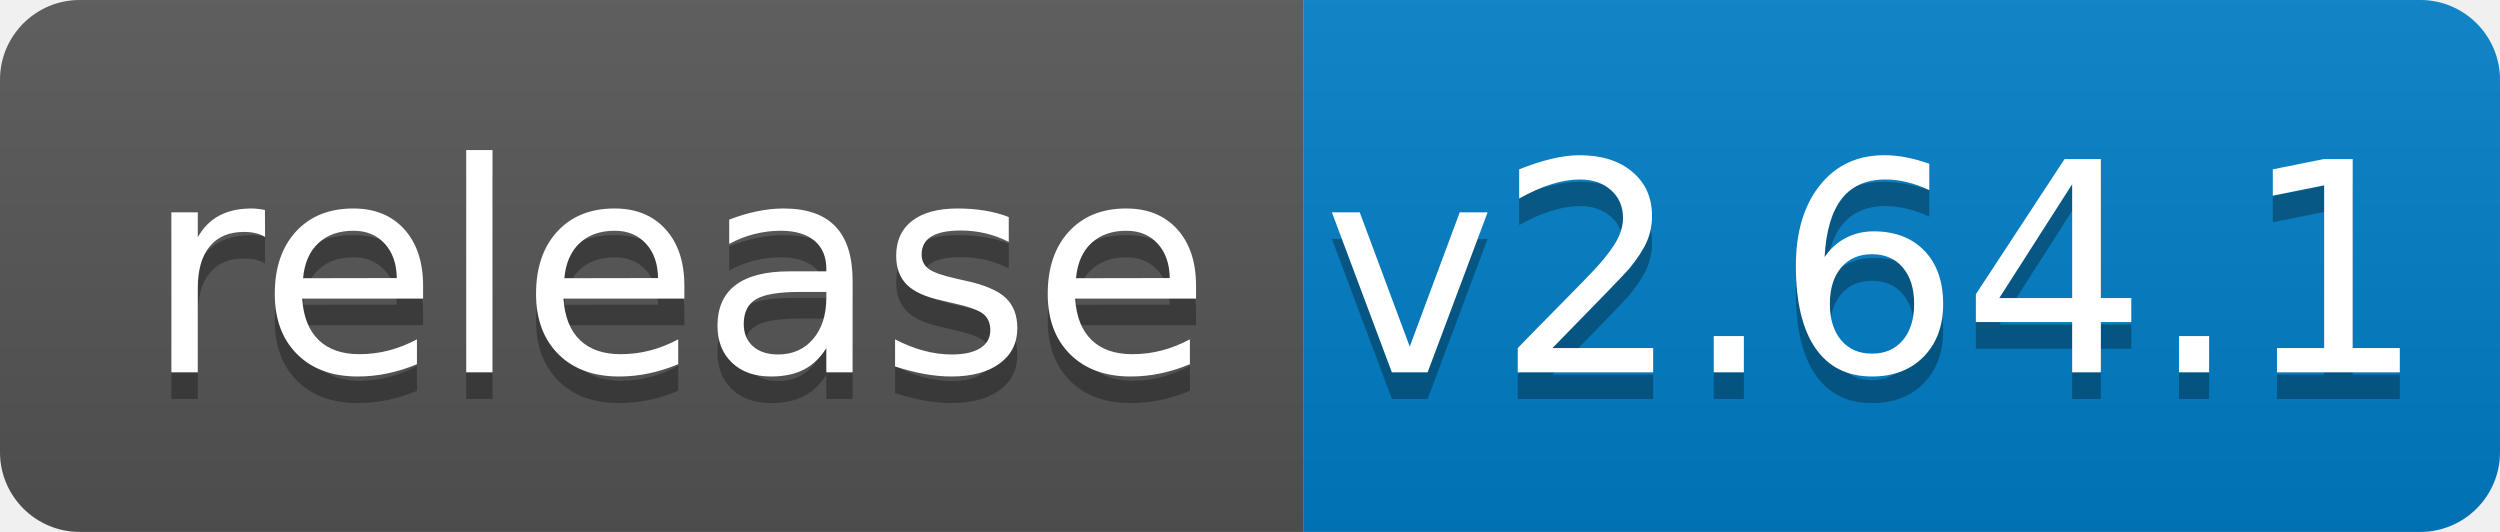
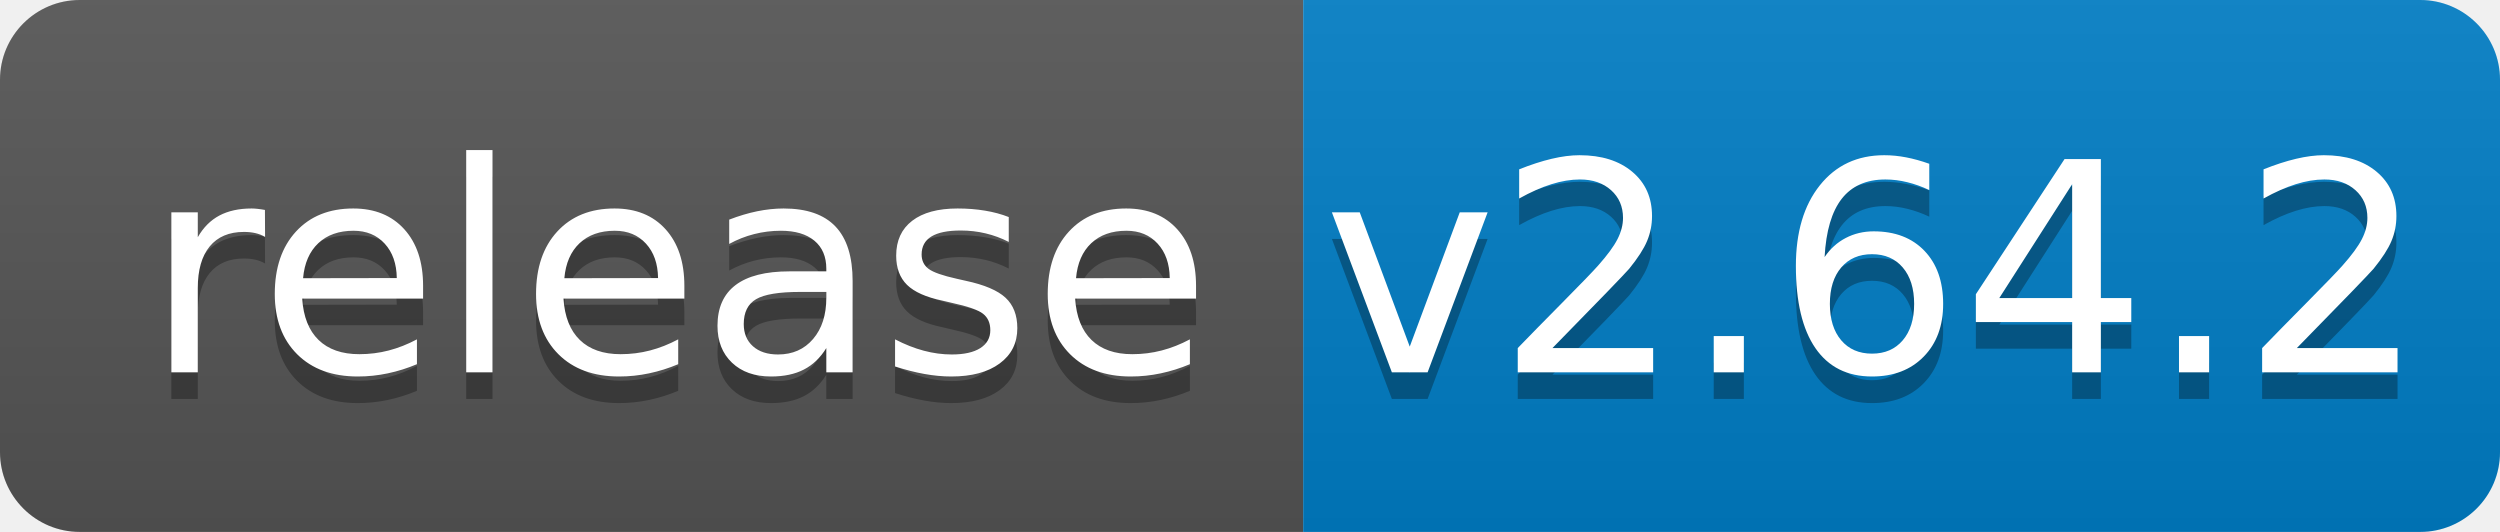
<svg xmlns="http://www.w3.org/2000/svg" width="94" height="20">
  <linearGradient id="b" x2="0" y2="100%">
    <stop offset="0" stop-color="#bbb" stop-opacity=".1" />
    <stop offset="1" stop-opacity=".1" />
  </linearGradient>
  <clipPath id="a">
    <rect width="94" height="20" rx="3" fill="#fff" />
  </clipPath>
  <g clip-path="url(#a)">
    <path fill="#555" d="M0 0h49v20H0z" />
    <path fill="#007ec6" d="M49 0h45v20H49z" />
    <path fill="url(#b)" d="M0 0h94v20H0z" />
  </g>
  <g fill="#fff" text-anchor="middle" font-family="DejaVu Sans,Verdana,Geneva,sans-serif" font-size="110">
    <text x="255" y="150" fill="#010101" fill-opacity=".3" transform="scale(.1)" textLength="390">release</text>
    <text x="255" y="140" transform="scale(.1)" textLength="390">release</text>
-     <text x="705" y="150" fill="#010101" fill-opacity=".3" transform="scale(.1)" textLength="350">v2.64.1</text>
-     <text x="705" y="140" transform="scale(.1)" textLength="350">v2.64.1</text>
+     <text x="705" y="150" fill="#010101" fill-opacity=".3" transform="scale(.1)" textLength="350">v2.64.2</text>
+     <text x="705" y="140" transform="scale(.1)" textLength="350">v2.64.2</text>
  </g>
</svg>
